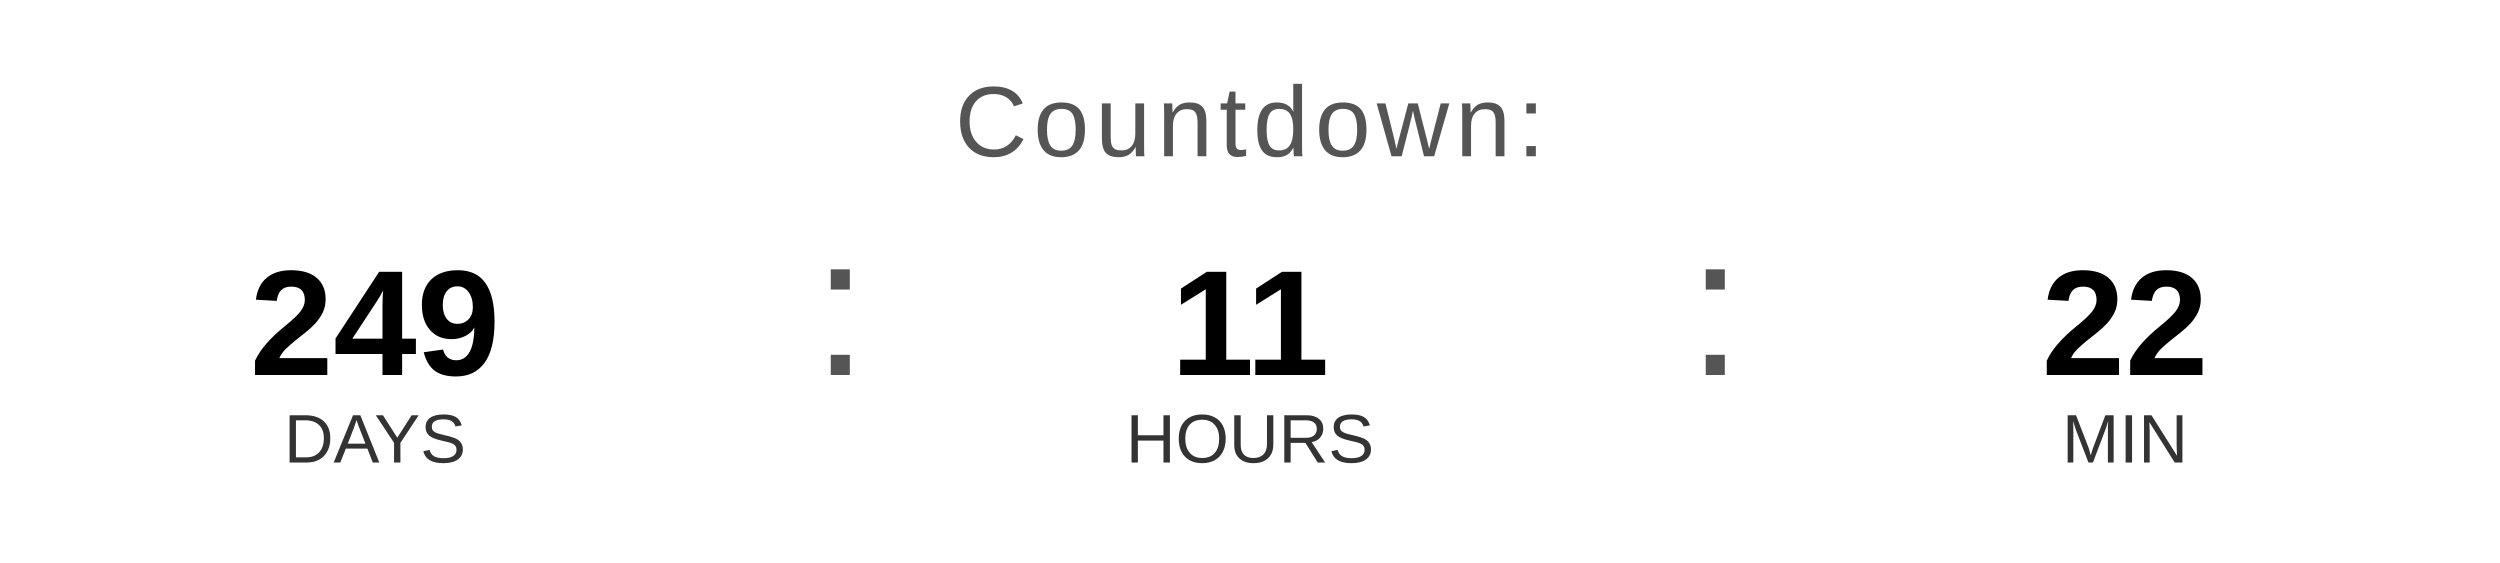
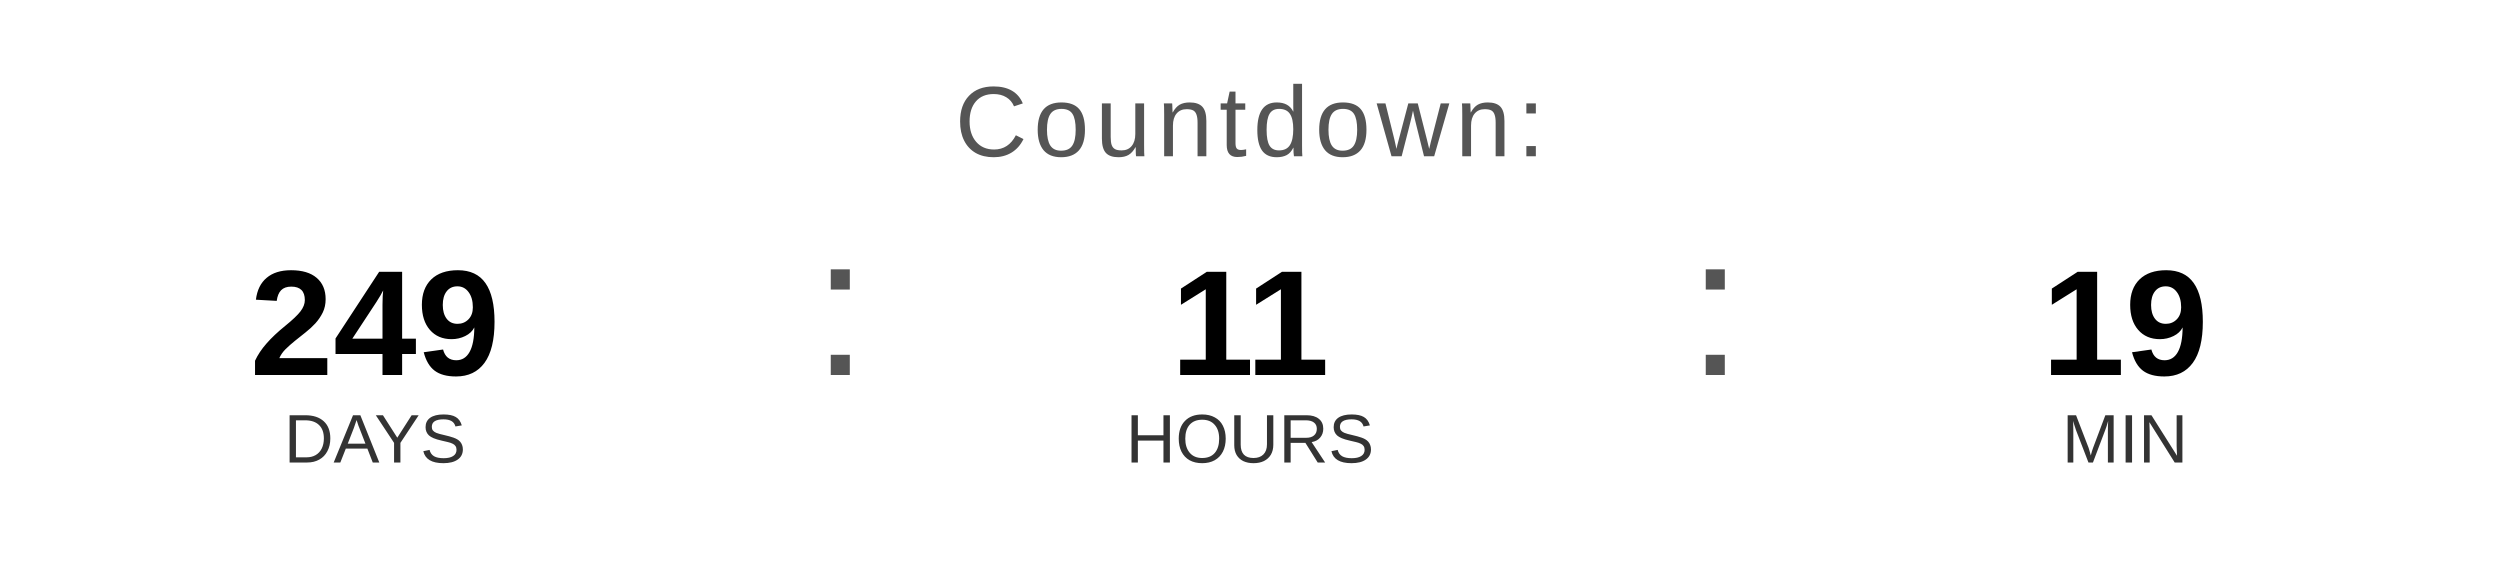
<svg xmlns="http://www.w3.org/2000/svg" width="400" height="90" viewBox="0 0 400 90">
  <text x="200" y="25" font-family="Arial, Helvetica, sans-serif" font-size="16" fill="#555555" text-anchor="middle" letter-spacing="1">
    Countdown:
  </text>
  <text x="60" y="60" font-family="Arial, Helvetica, sans-serif" font-size="24" font-weight="bold" fill="#000000" text-anchor="middle">249</text>
  <text x="60" y="74" font-family="Arial, Helvetica, sans-serif" font-size="11" fill="#333333" text-anchor="middle">DAYS</text>
  <text x="130" y="60" font-family="Arial, sans-serif" font-size="32" fill="#555555">:</text>
  <text x="200" y="60" font-family="Arial, Helvetica, sans-serif" font-size="24" font-weight="bold" fill="#000000" text-anchor="middle">11</text>
  <text x="200" y="74" font-family="Arial, Helvetica, sans-serif" font-size="11" fill="#333333" text-anchor="middle">HOURS</text>
  <text x="270" y="60" font-family="Arial, sans-serif" font-size="32" fill="#555555">:</text>
-   <text x="340" y="60" font-family="Arial, Helvetica, sans-serif" font-size="24" font-weight="bold" fill="#000000" text-anchor="middle">22</text>
+   <text x="340" y="60" font-family="Arial, Helvetica, sans-serif" font-size="24" font-weight="bold" fill="#000000" text-anchor="middle">19</text>
  <text x="340" y="74" font-family="Arial, Helvetica, sans-serif" font-size="11" fill="#333333" text-anchor="middle">MIN</text>
</svg>
